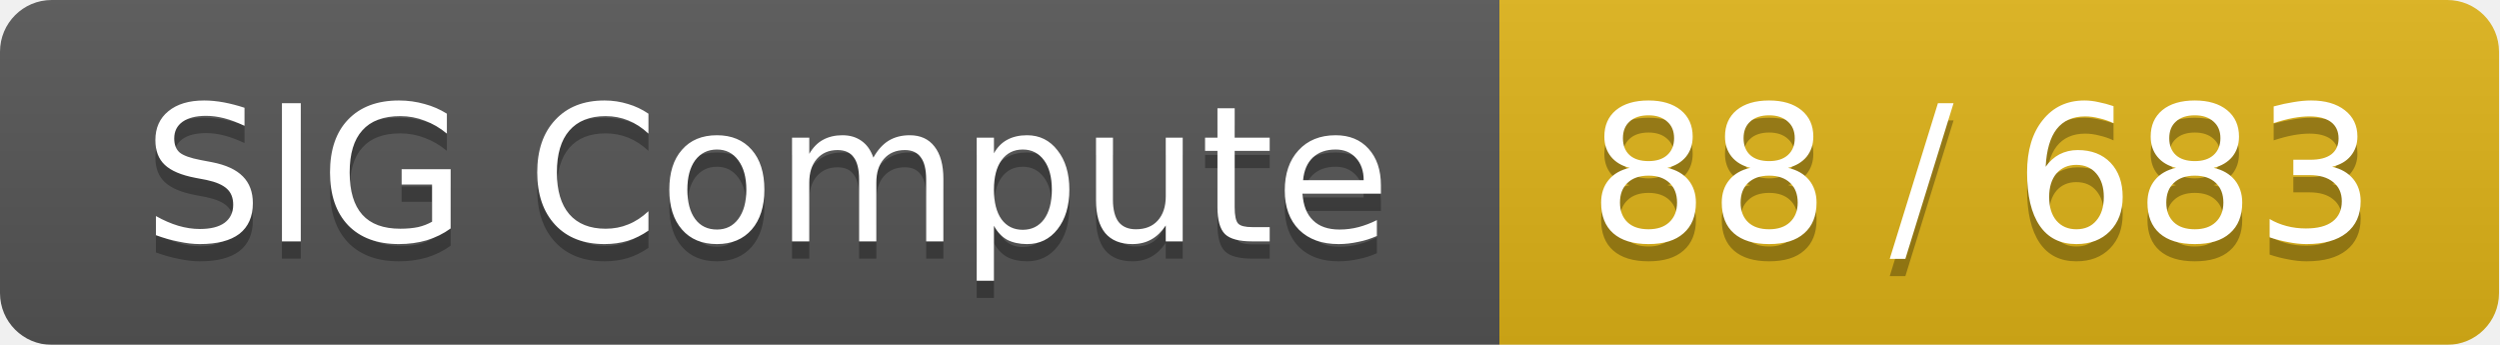
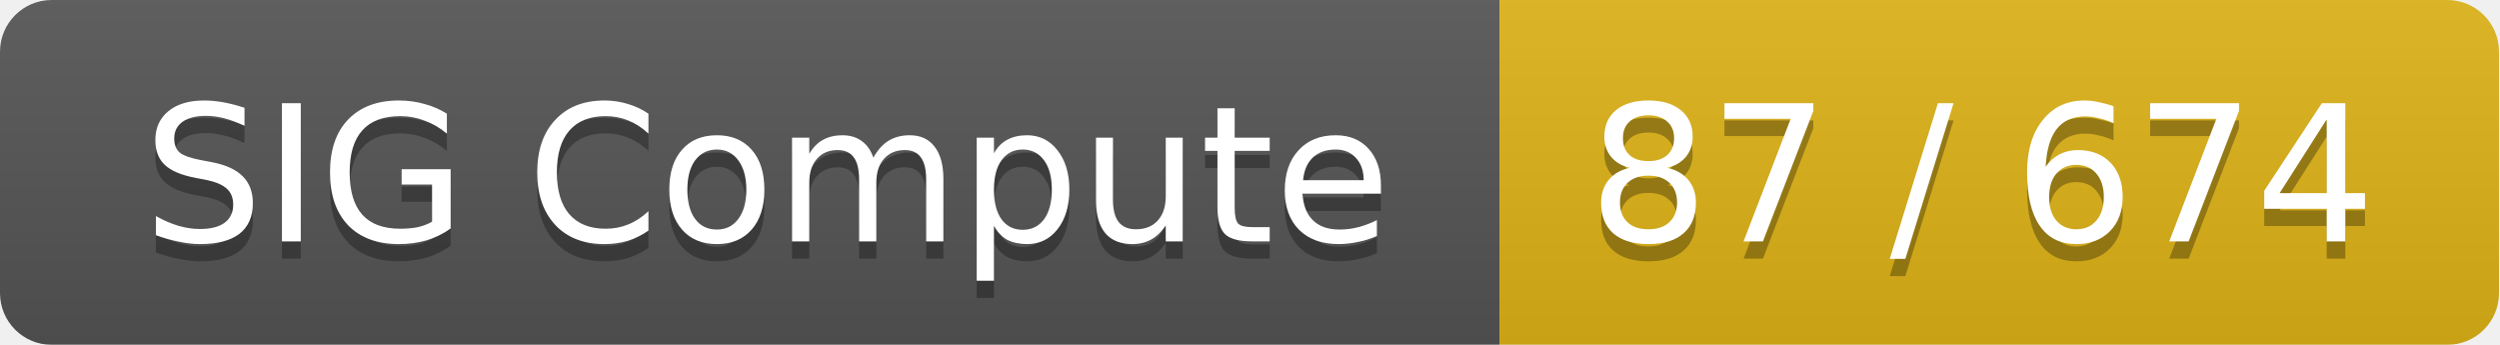
<svg xmlns="http://www.w3.org/2000/svg" width="145" height="20">
  <linearGradient id="smooth" x2="0" y2="100%">
    <stop offset="0" stop-color="#bbb" stop-opacity=".1" />
    <stop offset="1" stop-opacity=".1" />
  </linearGradient>
  <mask id="round">
    <rect width="145" height="20" rx="3" fill="#fff" />
  </mask>
  <g mask="url(#round)">
    <rect width="87" height="20" fill="#555" />
    <rect x="87" width="58" height="20" fill="#dfb317" />
    <rect width="145" height="20" fill="url(#smooth)" />
  </g>
  <g fill="#fff" text-anchor="middle" font-family="DejaVu Sans,Verdana,Geneva,sans-serif" font-size="11">
    <text x="44.5" y="15" fill="#010101" fill-opacity=".3">SIG Compute</text>
    <text x="44.5" y="14">SIG Compute</text>
-     <text x="115" y="15" fill="#010101" fill-opacity=".3">88 / 683</text>
-     <text x="115" y="14">88 / 683</text>
+     <text x="115" y="15" fill="#010101" fill-opacity=".3">87 / 674</text>
+     <text x="115" y="14">87 / 674</text>
  </g>
</svg>
